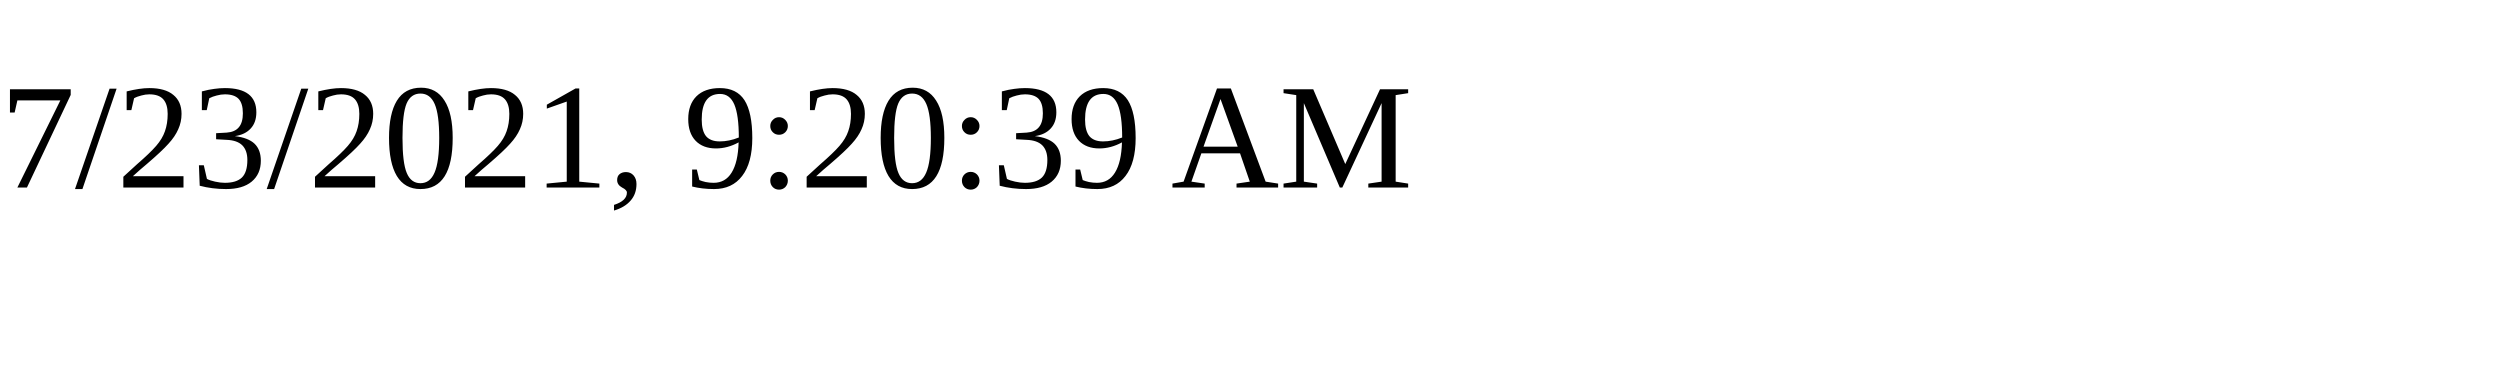
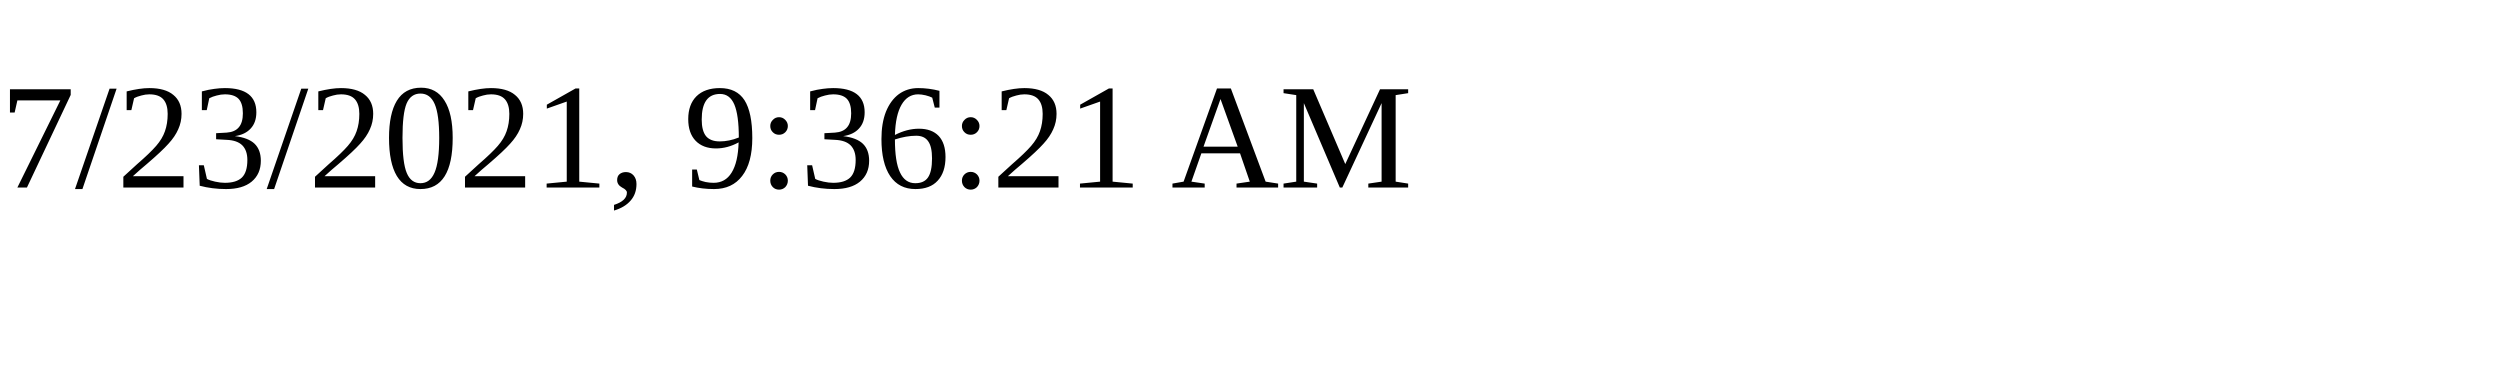
<svg xmlns="http://www.w3.org/2000/svg" height="30" width="200">
-   <text x="0" y="15">7/23/2021, 9:20:39 AM</text>
+   <text x="0" y="15">7/23/2021, 9:36:21 AM</text>
</svg>
